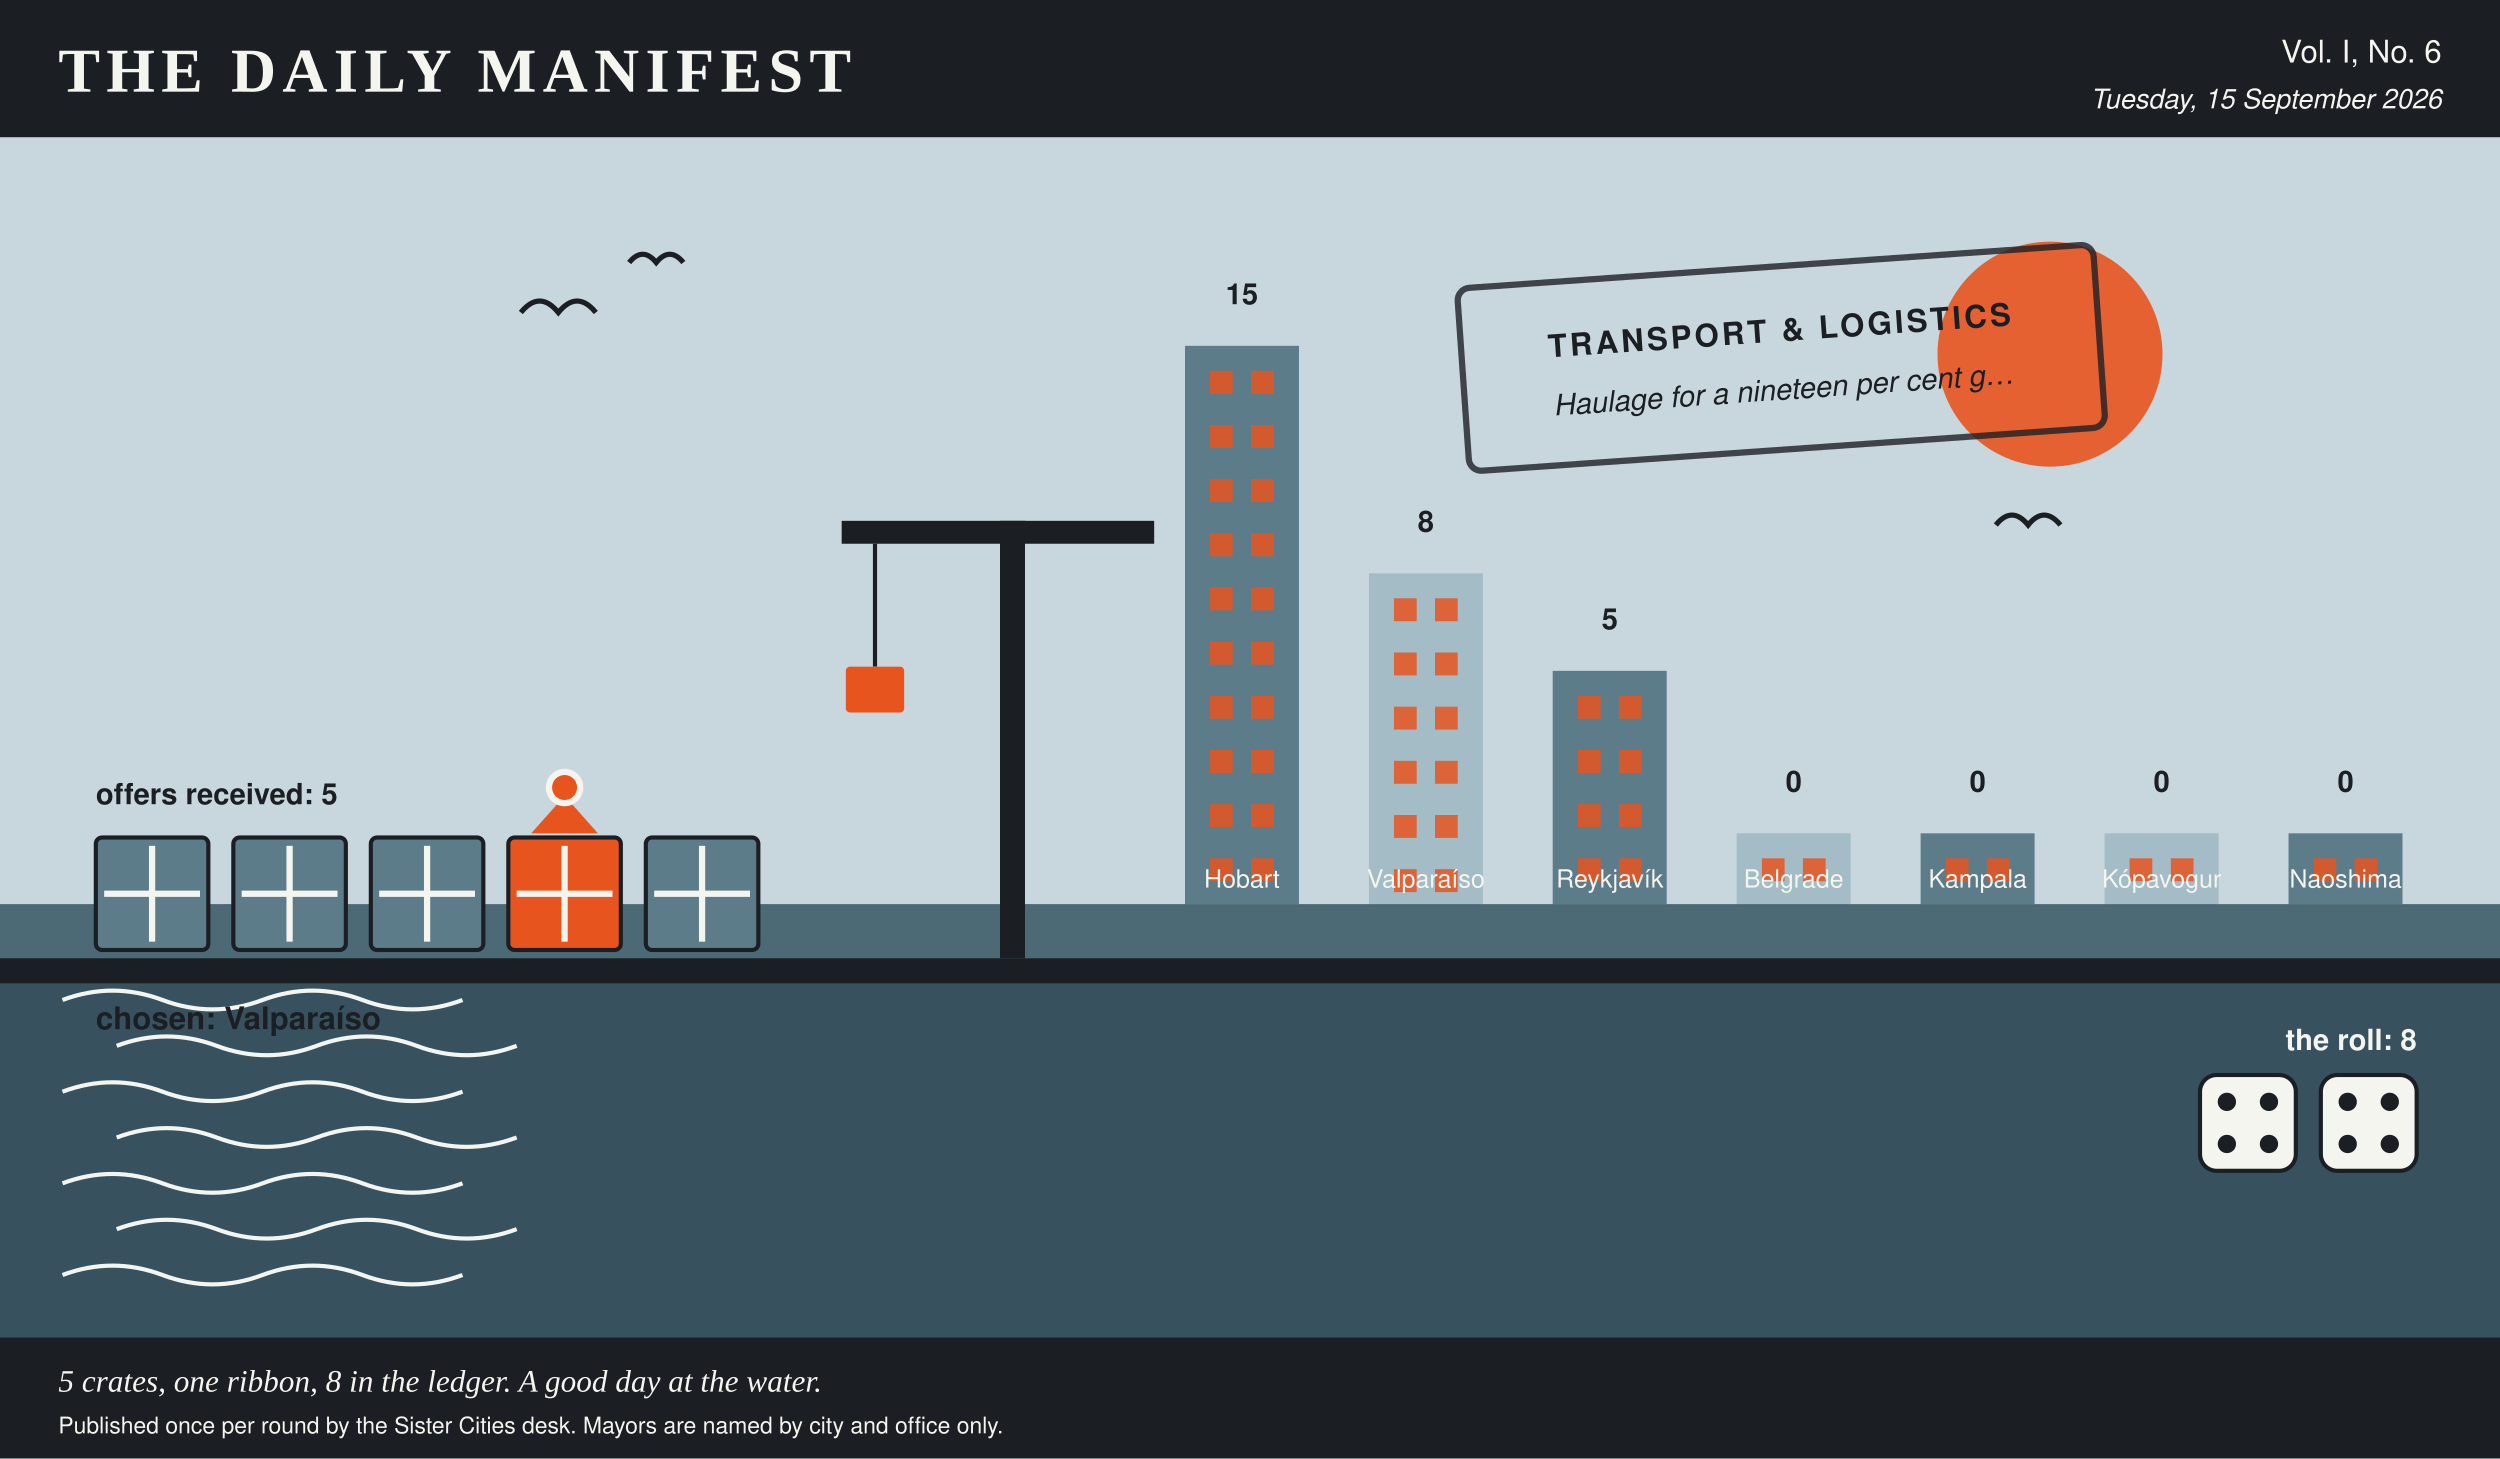
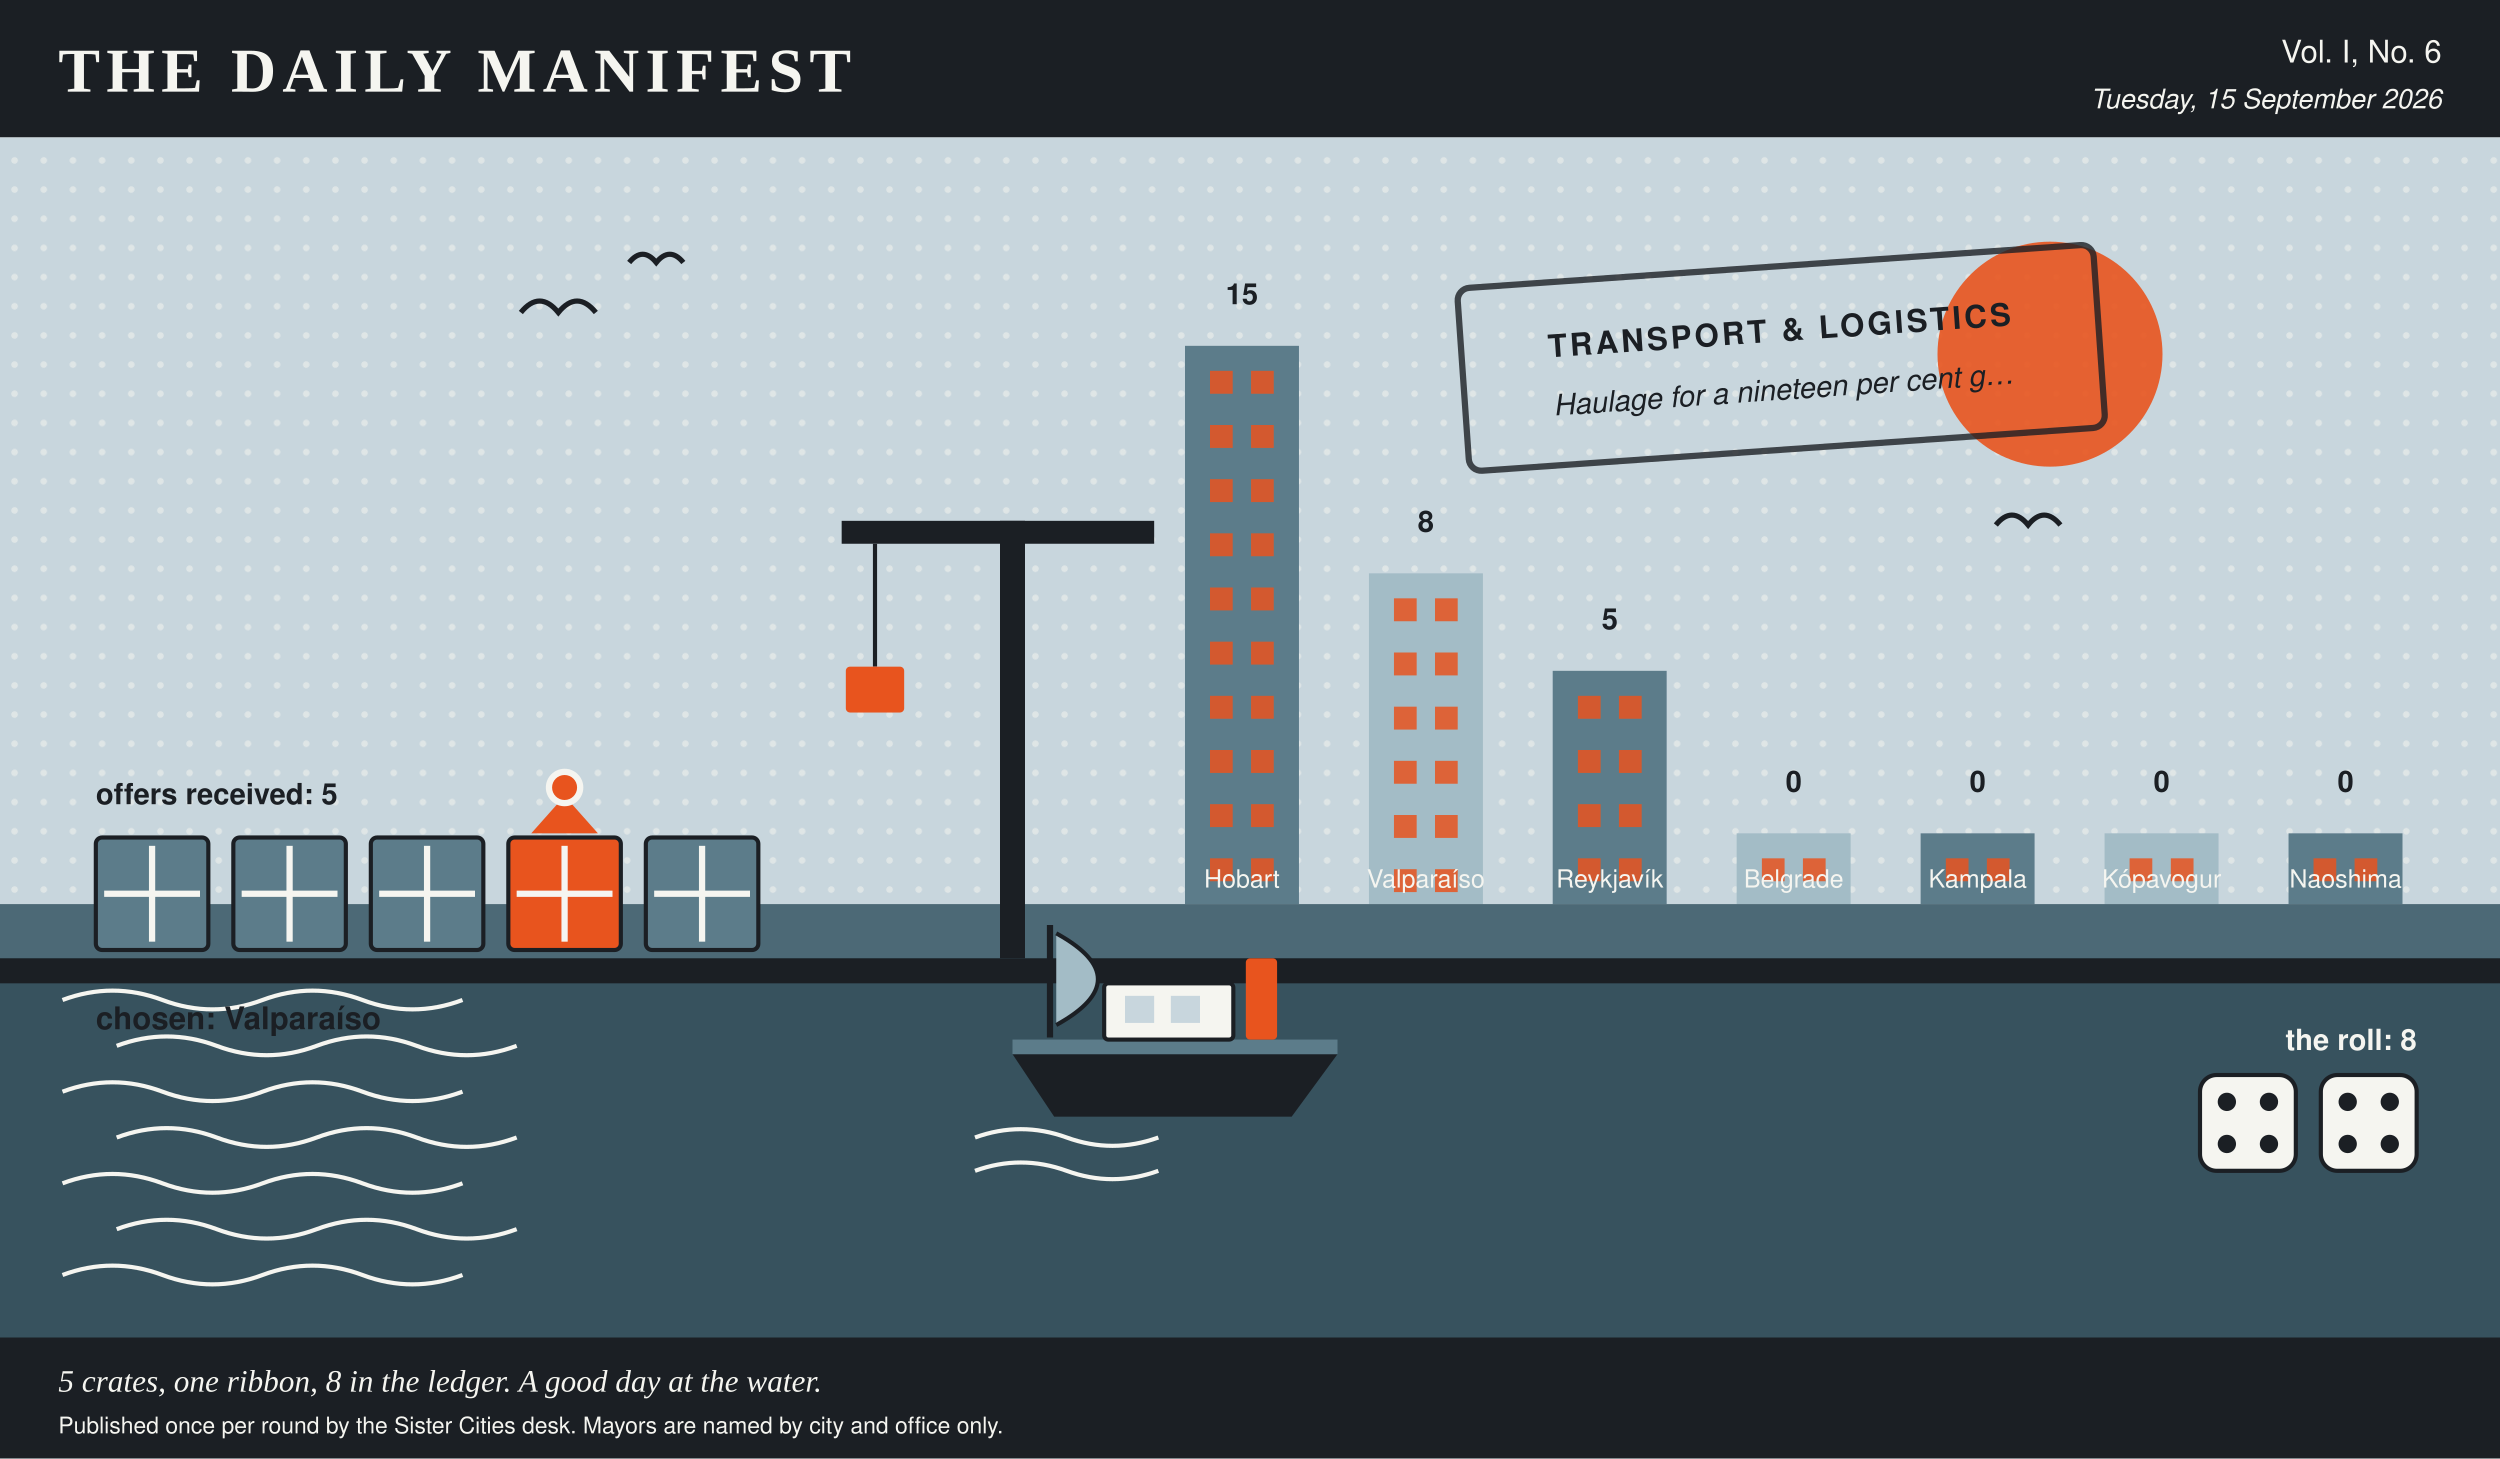
- <svg xmlns="http://www.w3.org/2000/svg" viewBox="0 0 1200 700" width="1200" height="700" role="img" aria-label="A harbour scene in the Daily Manifest's colours, stamped transport &amp; logistics, 5 crates on the quay, 1 of them ribboned, dice showing 4 and 4, a skyline of 7 city towers ranked by profit.">
+ <svg xmlns="http://www.w3.org/2000/svg" viewBox="0 0 1200 700" width="1200" height="700" role="img" aria-label="A harbour scene in the Daily Manifest's colours, stamped transport &amp; logistics, 5 crates on the quay, 1 of them ribboned, a boat at the mooring, dice showing 4 and 4, a skyline of 7 city towers ranked by profit.">
  <rect x="0.0" y="0.0" width="1200.0" height="700.0" rx="0" fill="#f5f5f0" />
  <rect x="0.0" y="0.0" width="1200.0" height="66.0" rx="0" fill="#1b1f24" />
  <text x="28.0" y="44.0" fill="#f5f5f0" font-family="Georgia, 'Times New Roman', serif" font-size="30" font-weight="bold" text-anchor="start" letter-spacing="3">THE DAILY MANIFEST</text>
  <text x="1172.0" y="30.0" fill="#f5f5f0" font-family="'Helvetica Neue', Helvetica, Arial, sans-serif" font-size="15" font-weight="normal" text-anchor="end">Vol. I, No. 6</text>
  <text x="1172.0" y="52.0" fill="#f5f5f0" font-family="'Helvetica Neue', Helvetica, Arial, sans-serif" font-size="13" font-weight="normal" text-anchor="end" font-style="italic">Tuesday, 15 September 2026</text>
  <rect x="0.0" y="66.0" width="1200.0" height="368.0" rx="0" fill="#c8d6dd" />
+   <defs>
+     <pattern id="tooth" width="14" height="14" patternUnits="userSpaceOnUse">
+       <circle cx="7.0" cy="7.0" r="1.6" fill="#f5f5f0" opacity="0.5" />
+     </pattern>
+   </defs>
+   <rect x="0.0" y="66.0" width="1200.0" height="368.0" rx="0" fill="url(#tooth)" />
  <circle cx="984.0" cy="170.0" r="54.0" fill="#e8541e" opacity="0.9" />
  <rect x="568.8" y="166.0" width="54.7" height="268.0" rx="0" fill="#5c7c8a" />
  <rect x="580.8" y="178.0" width="10.9" height="11.0" rx="0" fill="#e8541e" opacity="0.85" />
  <rect x="600.5" y="178.0" width="10.9" height="11.0" rx="0" fill="#e8541e" opacity="0.85" />
  <rect x="580.8" y="204.0" width="10.9" height="11.0" rx="0" fill="#e8541e" opacity="0.85" />
  <rect x="600.5" y="204.0" width="10.9" height="11.0" rx="0" fill="#e8541e" opacity="0.85" />
  <rect x="580.8" y="230.0" width="10.9" height="11.0" rx="0" fill="#e8541e" opacity="0.85" />
  <rect x="600.5" y="230.0" width="10.9" height="11.0" rx="0" fill="#e8541e" opacity="0.85" />
  <rect x="580.8" y="256.0" width="10.9" height="11.0" rx="0" fill="#e8541e" opacity="0.85" />
  <rect x="600.5" y="256.0" width="10.9" height="11.0" rx="0" fill="#e8541e" opacity="0.85" />
  <rect x="580.8" y="282.0" width="10.9" height="11.0" rx="0" fill="#e8541e" opacity="0.85" />
  <rect x="600.5" y="282.0" width="10.9" height="11.0" rx="0" fill="#e8541e" opacity="0.85" />
  <rect x="580.8" y="308.0" width="10.9" height="11.0" rx="0" fill="#e8541e" opacity="0.85" />
  <rect x="600.5" y="308.0" width="10.9" height="11.0" rx="0" fill="#e8541e" opacity="0.85" />
  <rect x="580.8" y="334.0" width="10.9" height="11.0" rx="0" fill="#e8541e" opacity="0.85" />
  <rect x="600.5" y="334.0" width="10.9" height="11.0" rx="0" fill="#e8541e" opacity="0.85" />
  <rect x="580.8" y="360.0" width="10.9" height="11.0" rx="0" fill="#e8541e" opacity="0.85" />
  <rect x="600.5" y="360.0" width="10.9" height="11.0" rx="0" fill="#e8541e" opacity="0.85" />
  <rect x="580.8" y="386.0" width="10.9" height="11.0" rx="0" fill="#e8541e" opacity="0.85" />
  <rect x="600.5" y="386.0" width="10.9" height="11.0" rx="0" fill="#e8541e" opacity="0.85" />
  <rect x="580.8" y="412.0" width="10.9" height="11.0" rx="0" fill="#e8541e" opacity="0.85" />
  <rect x="600.5" y="412.0" width="10.9" height="11.0" rx="0" fill="#e8541e" opacity="0.85" />
  <text x="596.1" y="146.0" fill="#1b1f24" font-family="'Helvetica Neue', Helvetica, Arial, sans-serif" font-size="14" font-weight="bold" text-anchor="middle">15</text>
  <text x="596.1" y="426.0" fill="#f5f5f0" font-family="'Helvetica Neue', Helvetica, Arial, sans-serif" font-size="12" font-weight="normal" text-anchor="middle">Hobart</text>
  <rect x="657.1" y="275.2" width="54.7" height="158.8" rx="0" fill="#a3bcc6" />
  <rect x="669.1" y="287.2" width="10.9" height="11.0" rx="0" fill="#e8541e" opacity="0.85" />
  <rect x="688.8" y="287.2" width="10.9" height="11.0" rx="0" fill="#e8541e" opacity="0.85" />
  <rect x="669.1" y="313.2" width="10.9" height="11.0" rx="0" fill="#e8541e" opacity="0.85" />
  <rect x="688.8" y="313.2" width="10.9" height="11.0" rx="0" fill="#e8541e" opacity="0.85" />
  <rect x="669.1" y="339.2" width="10.9" height="11.0" rx="0" fill="#e8541e" opacity="0.85" />
  <rect x="688.8" y="339.2" width="10.9" height="11.0" rx="0" fill="#e8541e" opacity="0.85" />
  <rect x="669.1" y="365.2" width="10.9" height="11.0" rx="0" fill="#e8541e" opacity="0.85" />
  <rect x="688.8" y="365.2" width="10.9" height="11.0" rx="0" fill="#e8541e" opacity="0.85" />
  <rect x="669.1" y="391.2" width="10.9" height="11.0" rx="0" fill="#e8541e" opacity="0.85" />
  <rect x="688.8" y="391.2" width="10.9" height="11.0" rx="0" fill="#e8541e" opacity="0.85" />
  <rect x="669.1" y="417.2" width="10.9" height="11.0" rx="0" fill="#e8541e" opacity="0.85" />
  <rect x="688.8" y="417.2" width="10.9" height="11.0" rx="0" fill="#e8541e" opacity="0.85" />
  <text x="684.4" y="255.2" fill="#1b1f24" font-family="'Helvetica Neue', Helvetica, Arial, sans-serif" font-size="14" font-weight="bold" text-anchor="middle">8</text>
  <text x="684.4" y="426.0" fill="#f5f5f0" font-family="'Helvetica Neue', Helvetica, Arial, sans-serif" font-size="12" font-weight="normal" text-anchor="middle">Valparaíso</text>
  <rect x="745.3" y="322.0" width="54.7" height="112.0" rx="0" fill="#5c7c8a" />
  <rect x="757.4" y="334.0" width="10.9" height="11.0" rx="0" fill="#e8541e" opacity="0.85" />
  <rect x="777.1" y="334.0" width="10.9" height="11.0" rx="0" fill="#e8541e" opacity="0.85" />
  <rect x="757.4" y="360.0" width="10.9" height="11.0" rx="0" fill="#e8541e" opacity="0.85" />
  <rect x="777.1" y="360.0" width="10.9" height="11.0" rx="0" fill="#e8541e" opacity="0.85" />
  <rect x="757.4" y="386.0" width="10.9" height="11.0" rx="0" fill="#e8541e" opacity="0.85" />
  <rect x="777.1" y="386.0" width="10.9" height="11.0" rx="0" fill="#e8541e" opacity="0.85" />
  <rect x="757.4" y="412.0" width="10.9" height="11.0" rx="0" fill="#e8541e" opacity="0.85" />
  <rect x="777.1" y="412.0" width="10.9" height="11.0" rx="0" fill="#e8541e" opacity="0.85" />
  <text x="772.7" y="302.0" fill="#1b1f24" font-family="'Helvetica Neue', Helvetica, Arial, sans-serif" font-size="14" font-weight="bold" text-anchor="middle">5</text>
  <text x="772.7" y="426.0" fill="#f5f5f0" font-family="'Helvetica Neue', Helvetica, Arial, sans-serif" font-size="12" font-weight="normal" text-anchor="middle">Reykjavík</text>
  <rect x="833.6" y="400.0" width="54.7" height="34.0" rx="0" fill="#a3bcc6" />
  <rect x="845.7" y="412.0" width="10.9" height="11.0" rx="0" fill="#e8541e" opacity="0.85" />
  <rect x="865.4" y="412.0" width="10.9" height="11.0" rx="0" fill="#e8541e" opacity="0.85" />
  <text x="861.0" y="380.0" fill="#1b1f24" font-family="'Helvetica Neue', Helvetica, Arial, sans-serif" font-size="14" font-weight="bold" text-anchor="middle">0</text>
  <text x="861.0" y="426.0" fill="#f5f5f0" font-family="'Helvetica Neue', Helvetica, Arial, sans-serif" font-size="12" font-weight="normal" text-anchor="middle">Belgrade</text>
  <rect x="921.9" y="400.0" width="54.7" height="34.0" rx="0" fill="#5c7c8a" />
  <rect x="934.0" y="412.0" width="10.9" height="11.0" rx="0" fill="#e8541e" opacity="0.85" />
  <rect x="953.7" y="412.0" width="10.9" height="11.0" rx="0" fill="#e8541e" opacity="0.85" />
  <text x="949.3" y="380.0" fill="#1b1f24" font-family="'Helvetica Neue', Helvetica, Arial, sans-serif" font-size="14" font-weight="bold" text-anchor="middle">0</text>
  <text x="949.3" y="426.0" fill="#f5f5f0" font-family="'Helvetica Neue', Helvetica, Arial, sans-serif" font-size="12" font-weight="normal" text-anchor="middle">Kampala</text>
  <rect x="1010.2" y="400.0" width="54.7" height="34.0" rx="0" fill="#a3bcc6" />
  <rect x="1022.2" y="412.0" width="10.9" height="11.0" rx="0" fill="#e8541e" opacity="0.85" />
  <rect x="1042.0" y="412.0" width="10.9" height="11.0" rx="0" fill="#e8541e" opacity="0.85" />
  <text x="1037.6" y="380.0" fill="#1b1f24" font-family="'Helvetica Neue', Helvetica, Arial, sans-serif" font-size="14" font-weight="bold" text-anchor="middle">0</text>
  <text x="1037.6" y="426.0" fill="#f5f5f0" font-family="'Helvetica Neue', Helvetica, Arial, sans-serif" font-size="12" font-weight="normal" text-anchor="middle">Kópavogur</text>
  <rect x="1098.5" y="400.0" width="54.7" height="34.0" rx="0" fill="#5c7c8a" />
  <rect x="1110.5" y="412.0" width="10.9" height="11.0" rx="0" fill="#e8541e" opacity="0.85" />
  <rect x="1130.2" y="412.0" width="10.9" height="11.0" rx="0" fill="#e8541e" opacity="0.85" />
  <text x="1125.9" y="380.0" fill="#1b1f24" font-family="'Helvetica Neue', Helvetica, Arial, sans-serif" font-size="14" font-weight="bold" text-anchor="middle">0</text>
  <text x="1125.9" y="426.0" fill="#f5f5f0" font-family="'Helvetica Neue', Helvetica, Arial, sans-serif" font-size="12" font-weight="normal" text-anchor="middle">Naoshima</text>
  <rect x="0.0" y="434.0" width="1200.0" height="266.0" rx="0" fill="#37525e" />
  <rect x="0.0" y="434.0" width="1200.0" height="26.0" rx="0" fill="#5c7c8a" opacity="0.55" />
  <path d="M 30 480 q 24 -9 48 0 t 48 0 t 48 0 t 48 0" stroke="#f5f5f0" stroke-width="2" fill="none" />
  <path d="M 56 502 q 24 -9 48 0 t 48 0 t 48 0 t 48 0" stroke="#f5f5f0" stroke-width="2" fill="none" />
  <path d="M 30 524 q 24 -9 48 0 t 48 0 t 48 0 t 48 0" stroke="#f5f5f0" stroke-width="2" fill="none" />
  <path d="M 56 546 q 24 -9 48 0 t 48 0 t 48 0 t 48 0" stroke="#f5f5f0" stroke-width="2" fill="none" />
  <path d="M 30 568 q 24 -9 48 0 t 48 0 t 48 0 t 48 0" stroke="#f5f5f0" stroke-width="2" fill="none" />
  <path d="M 56 590 q 24 -9 48 0 t 48 0 t 48 0 t 48 0" stroke="#f5f5f0" stroke-width="2" fill="none" />
  <path d="M 30 612 q 24 -9 48 0 t 48 0 t 48 0 t 48 0" stroke="#f5f5f0" stroke-width="2" fill="none" />
  <rect x="0.0" y="460.0" width="1200.0" height="12.0" rx="0" fill="#1b1f24" />
+   <polygon points="486.0,506.0 642.0,506.0 620.0,536.0 506.0,536.0" fill="#1b1f24" />
+   <rect x="486.0" y="499.0" width="156.0" height="7.0" rx="0" fill="#5c7c8a" />
+   <rect x="530.0" y="472.0" width="62.0" height="27.0" rx="2" fill="#f5f5f0" stroke="#1b1f24" stroke-width="2" />
+   <rect x="540.0" y="478.0" width="14.0" height="13.0" rx="0" fill="#c8d6dd" />
+   <rect x="562.0" y="478.0" width="14.0" height="13.0" rx="0" fill="#c8d6dd" />
+   <rect x="598.0" y="460.0" width="15.0" height="39.0" rx="2" fill="#e8541e" />
+   <line x1="504.0" y1="498.0" x2="504.0" y2="444.0" stroke="#1b1f24" stroke-width="3" />
+   <path d="M 507.0 448.0 q 40 22 0 44" stroke="#1b1f24" stroke-width="2" fill="#a3bcc6" />
+   <path d="M 468.0 546.0 q 22 -8 44 0 t 44 0" stroke="#f5f5f0" stroke-width="2" fill="none" />
+   <path d="M 468.0 562.0 q 22 -8 44 0 t 44 0" stroke="#f5f5f0" stroke-width="2" fill="none" />
  <rect x="46.0" y="402.0" width="54.0" height="54.0" rx="3" fill="#5c7c8a" stroke="#1b1f24" stroke-width="2" />
  <line x1="50.0" y1="429.0" x2="96.0" y2="429.0" stroke="#f5f5f0" stroke-width="3" />
  <line x1="73.0" y1="406.0" x2="73.0" y2="452.0" stroke="#f5f5f0" stroke-width="3" />
  <rect x="112.0" y="402.0" width="54.0" height="54.0" rx="3" fill="#5c7c8a" stroke="#1b1f24" stroke-width="2" />
  <line x1="116.0" y1="429.0" x2="162.0" y2="429.0" stroke="#f5f5f0" stroke-width="3" />
  <line x1="139.0" y1="406.0" x2="139.0" y2="452.0" stroke="#f5f5f0" stroke-width="3" />
  <rect x="178.0" y="402.0" width="54.0" height="54.0" rx="3" fill="#5c7c8a" stroke="#1b1f24" stroke-width="2" />
  <line x1="182.0" y1="429.0" x2="228.0" y2="429.0" stroke="#f5f5f0" stroke-width="3" />
  <line x1="205.0" y1="406.0" x2="205.0" y2="452.0" stroke="#f5f5f0" stroke-width="3" />
  <rect x="244.0" y="402.0" width="54.0" height="54.0" rx="3" fill="#e8541e" stroke="#1b1f24" stroke-width="2" />
  <line x1="248.0" y1="429.0" x2="294.0" y2="429.0" stroke="#f5f5f0" stroke-width="3" />
  <line x1="271.0" y1="406.0" x2="271.0" y2="452.0" stroke="#f5f5f0" stroke-width="3" />
  <polygon points="271.0,382.0 255.0,400.0 287.0,400.0" fill="#e8541e" />
  <circle cx="271.0" cy="378.0" r="9.0" fill="#f5f5f0" />
  <circle cx="271.0" cy="378.0" r="6.0" fill="#e8541e" />
  <rect x="310.0" y="402.0" width="54.0" height="54.0" rx="3" fill="#5c7c8a" stroke="#1b1f24" stroke-width="2" />
  <line x1="314.0" y1="429.0" x2="360.0" y2="429.0" stroke="#f5f5f0" stroke-width="3" />
  <line x1="337.0" y1="406.0" x2="337.0" y2="452.0" stroke="#f5f5f0" stroke-width="3" />
  <text x="46.0" y="386.0" fill="#1b1f24" font-family="'Helvetica Neue', Helvetica, Arial, sans-serif" font-size="14" font-weight="bold" text-anchor="start">offers received: 5</text>
  <text x="46.0" y="494.0" fill="#1b1f24" font-family="'Helvetica Neue', Helvetica, Arial, sans-serif" font-size="15" font-weight="bold" text-anchor="start">chosen: Valparaíso</text>
  <text x="1160.0" y="504.0" fill="#f5f5f0" font-family="'Helvetica Neue', Helvetica, Arial, sans-serif" font-size="14" font-weight="bold" text-anchor="end">the roll: 8</text>
  <rect x="1056.0" y="516.0" width="46.0" height="46.0" rx="8" fill="#f5f5f0" stroke="#1b1f24" stroke-width="2" />
  <circle cx="1068.9" cy="528.9" r="4.4" fill="#1b1f24" />
  <circle cx="1089.1" cy="528.9" r="4.4" fill="#1b1f24" />
  <circle cx="1068.9" cy="549.1" r="4.4" fill="#1b1f24" />
  <circle cx="1089.1" cy="549.1" r="4.4" fill="#1b1f24" />
  <rect x="1114.0" y="516.0" width="46.0" height="46.0" rx="8" fill="#f5f5f0" stroke="#1b1f24" stroke-width="2" />
  <circle cx="1126.9" cy="528.9" r="4.4" fill="#1b1f24" />
  <circle cx="1147.1" cy="528.9" r="4.4" fill="#1b1f24" />
  <circle cx="1126.9" cy="549.1" r="4.4" fill="#1b1f24" />
  <circle cx="1147.1" cy="549.1" r="4.4" fill="#1b1f24" />
  <rect x="480.0" y="250.0" width="12.0" height="210.0" rx="0" fill="#1b1f24" />
  <rect x="404.0" y="250.0" width="150.0" height="11.0" rx="0" fill="#1b1f24" />
  <line x1="420.0" y1="261.0" x2="420.0" y2="320.0" stroke="#1b1f24" stroke-width="2" />
  <rect x="406.0" y="320.0" width="28.0" height="22.0" rx="2" fill="#e8541e" />
  <path d="M 250.0 150.0 q 9.0 -11.0 18.0 0 q 9.0 -11.0 18.0 0" stroke="#1b1f24" stroke-width="2.5" fill="none" />
  <path d="M 302.0 126.0 q 6.5 -7.9 13.0 0 q 6.5 -7.9 13.0 0" stroke="#1b1f24" stroke-width="2.5" fill="none" />
  <path d="M 958.0 252.0 q 7.7 -9.5 15.5 0 q 7.7 -9.5 15.5 0" stroke="#1b1f24" stroke-width="2.5" fill="none" />
  <g transform="rotate(-4 852.0 172.0)">
    <rect x="702.0" y="128.0" width="306.0" height="88.0" rx="6" fill="none" opacity="0.8" stroke="#1b1f24" stroke-width="3" />
    <text x="855.0" y="164.0" fill="#1b1f24" font-family="'Helvetica Neue', Helvetica, Arial, sans-serif" font-size="15" font-weight="bold" text-anchor="middle" letter-spacing="1.5">TRANSPORT &amp; LOGISTICS</text>
    <text x="855.0" y="192.0" fill="#1b1f24" font-family="'Helvetica Neue', Helvetica, Arial, sans-serif" font-size="14" font-weight="normal" text-anchor="middle" font-style="italic">Haulage for a nineteen per cent g…</text>
  </g>
  <rect x="0.0" y="642.0" width="1200.0" height="58.0" rx="0" fill="#1b1f24" />
  <text x="28.0" y="668.0" fill="#f5f5f0" font-family="Georgia, 'Times New Roman', serif" font-size="15" font-weight="normal" text-anchor="start" font-style="italic">5 crates, one ribbon, 8 in the ledger. A good day at the water.</text>
  <text x="28.0" y="688.0" fill="#f5f5f0" font-family="'Helvetica Neue', Helvetica, Arial, sans-serif" font-size="11" font-weight="normal" text-anchor="start">Published once per round by the Sister Cities desk. Mayors are named by city and office only.</text>
</svg>
